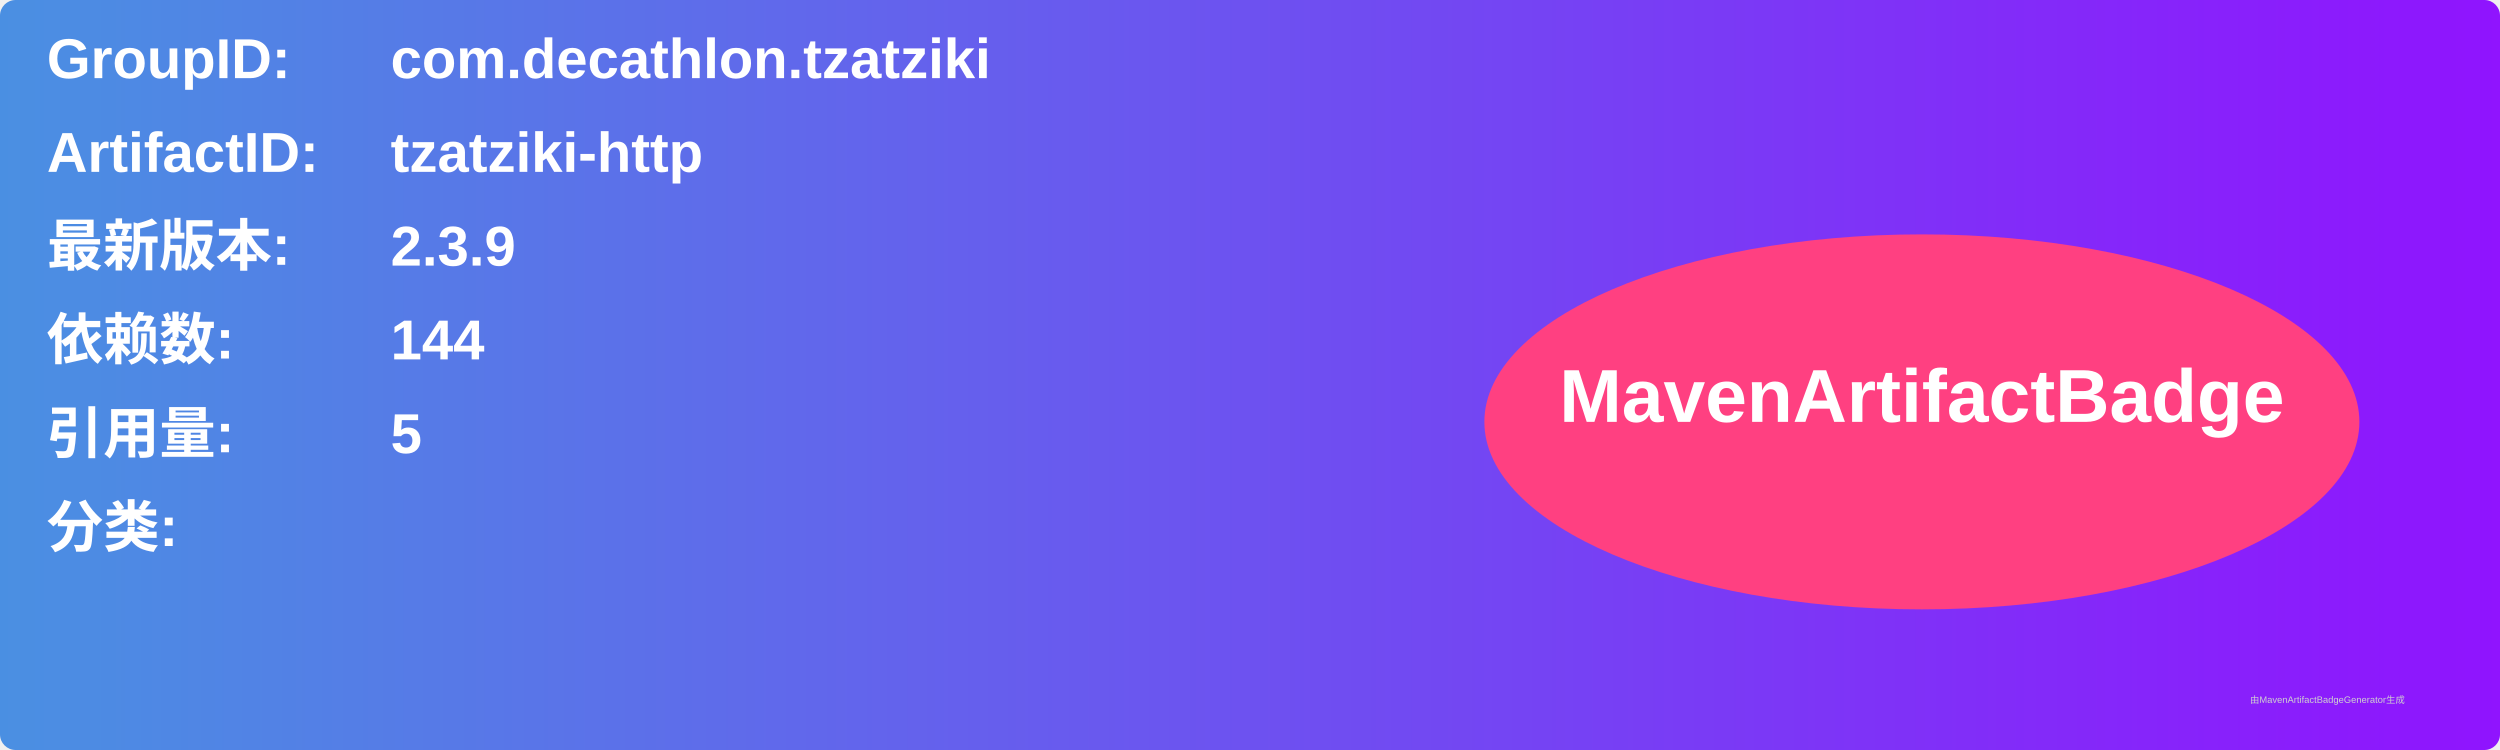
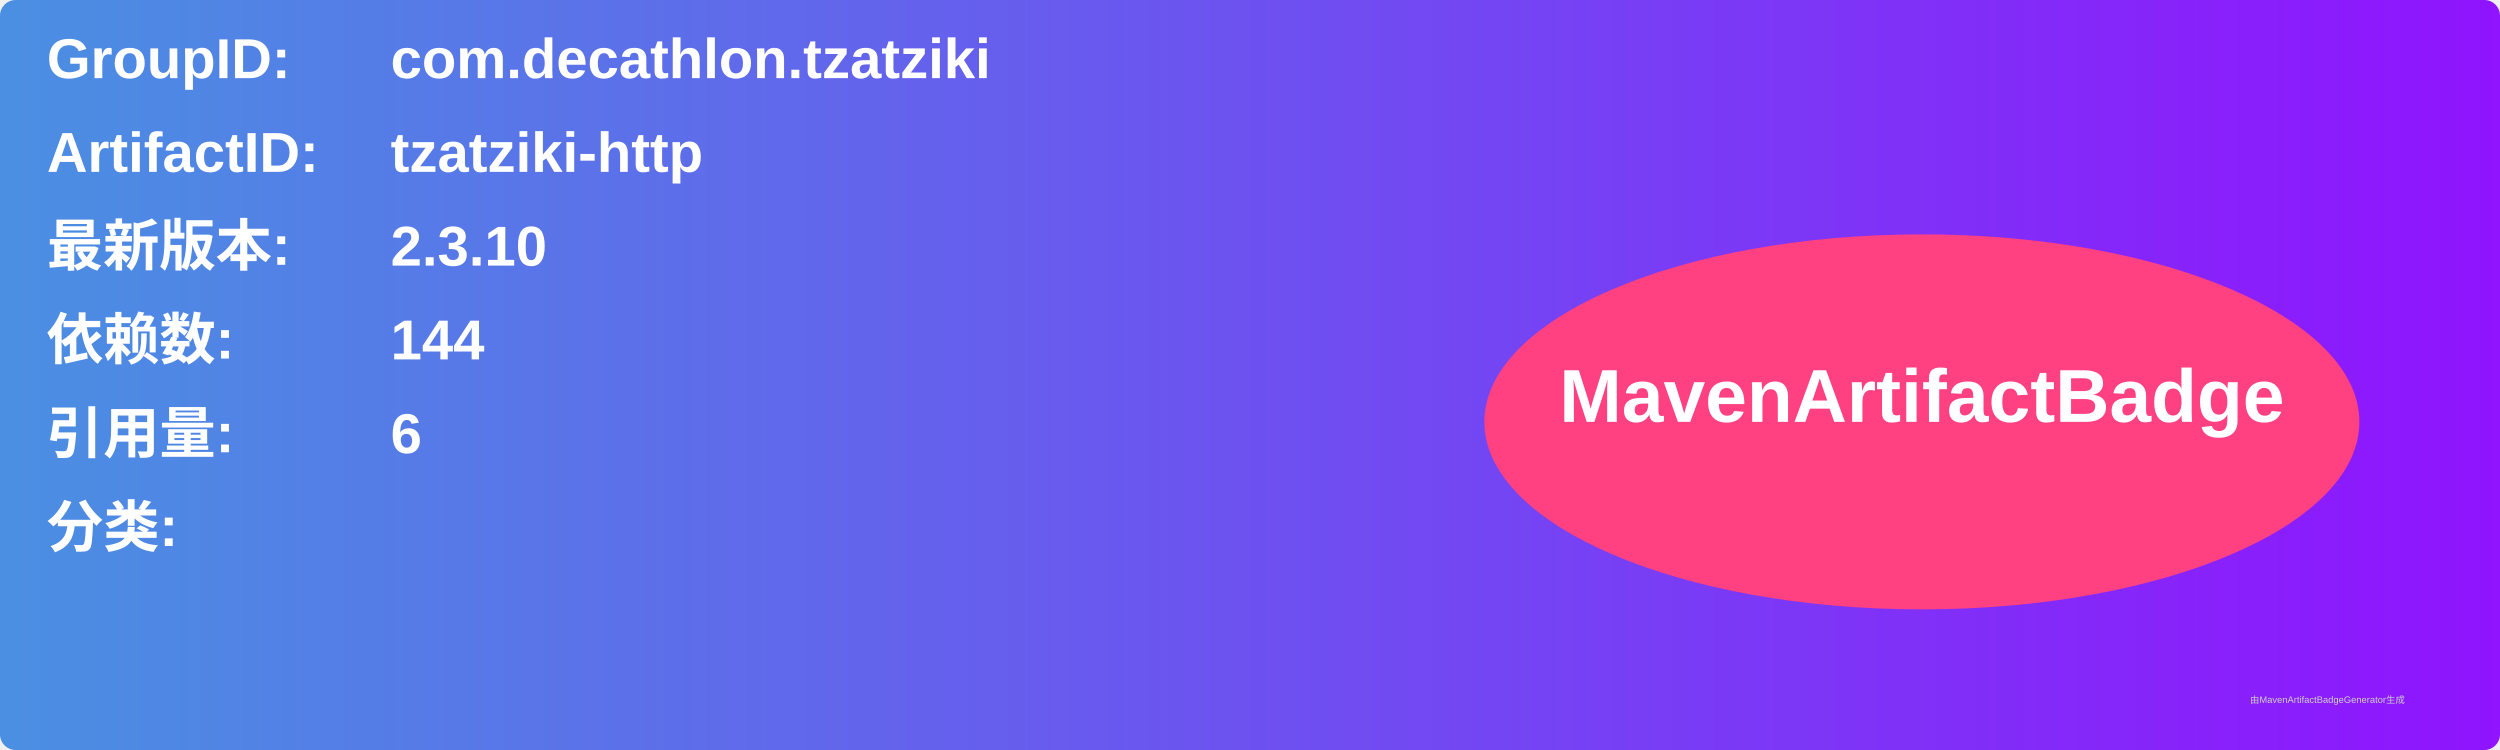
<svg xmlns="http://www.w3.org/2000/svg" width="800" height="240" viewBox="0 0 800 240">
  <linearGradient id="grad" x1="0%" y1="0%" x2="100%" y2="0%">
    <stop offset="0%" stop-color="#4a90e2" />
    <stop offset="100%" stop-color="#9013fe" />
  </linearGradient>
  <rect width="100%" height="100%" rx="5" ry="5" fill="url(#grad)" />
  <g transform="translate(15, 15)">
    <text x="0" y="10" font-family="Arial" font-size="18" fill="white" font-weight="bold" width="260">GroupID:</text>
    <text x="110" y="10" font-family="Arial" font-size="18" fill="white" font-weight="bold" width="460">com.decathlon.tzatziki</text>
    <text x="0" y="40" font-family="Arial" font-size="18" fill="white" font-weight="bold" width="260">ArtifactID:</text>
    <text x="110" y="40" font-family="Arial" font-size="18" fill="white" font-weight="bold" width="460">tzatziki-http</text>
    <text x="0" y="70" font-family="Arial" font-size="18" fill="white" font-weight="bold">最新版本:</text>
    <text x="110" y="70" font-family="Arial" font-size="18" fill="white" font-weight="bold">
-       <tspan font-weight="bold">2.3.9</tspan>
+       <tspan font-weight="bold">2.3.10</tspan>
    </text>
    <text x="0" y="100" font-family="Arial" font-size="18" fill="white" font-weight="bold">依赖数: </text>
    <text x="110" y="100" font-family="Arial" font-size="18" fill="white">
      <tspan font-weight="bold">144</tspan>
    </text>
    <text x="0" y="130" font-family="Arial" font-size="18" fill="white" font-weight="bold">引用量: </text>
    <text x="110" y="130" font-family="Arial" font-size="18" fill="white">
-       <tspan font-weight="bold">5</tspan>
+       <tspan font-weight="bold">6</tspan>
    </text>
    <text x="0" y="160" font-family="Arial" font-size="18" fill="white" font-weight="bold">分类:</text>
    <text x="10" y="190" font-family="Arial" font-size="10" fill="white">
      <tspan font-weight="bold" />
    </text>
    <ellipse cx="600" cy="120" rx="140" ry="60" fill="#ff4081" />
    <text x="600" y="120" text-anchor="middle" font-family="Arial" font-size="24" fill="white" font-weight="bold">MavenArtifactBadge</text>
  </g>
  <text x="720" y="225" font-family="Arial" font-size="3" fill="#d0d0d0">由MavenArtifactBadgeGenerator生成</text>
</svg>
